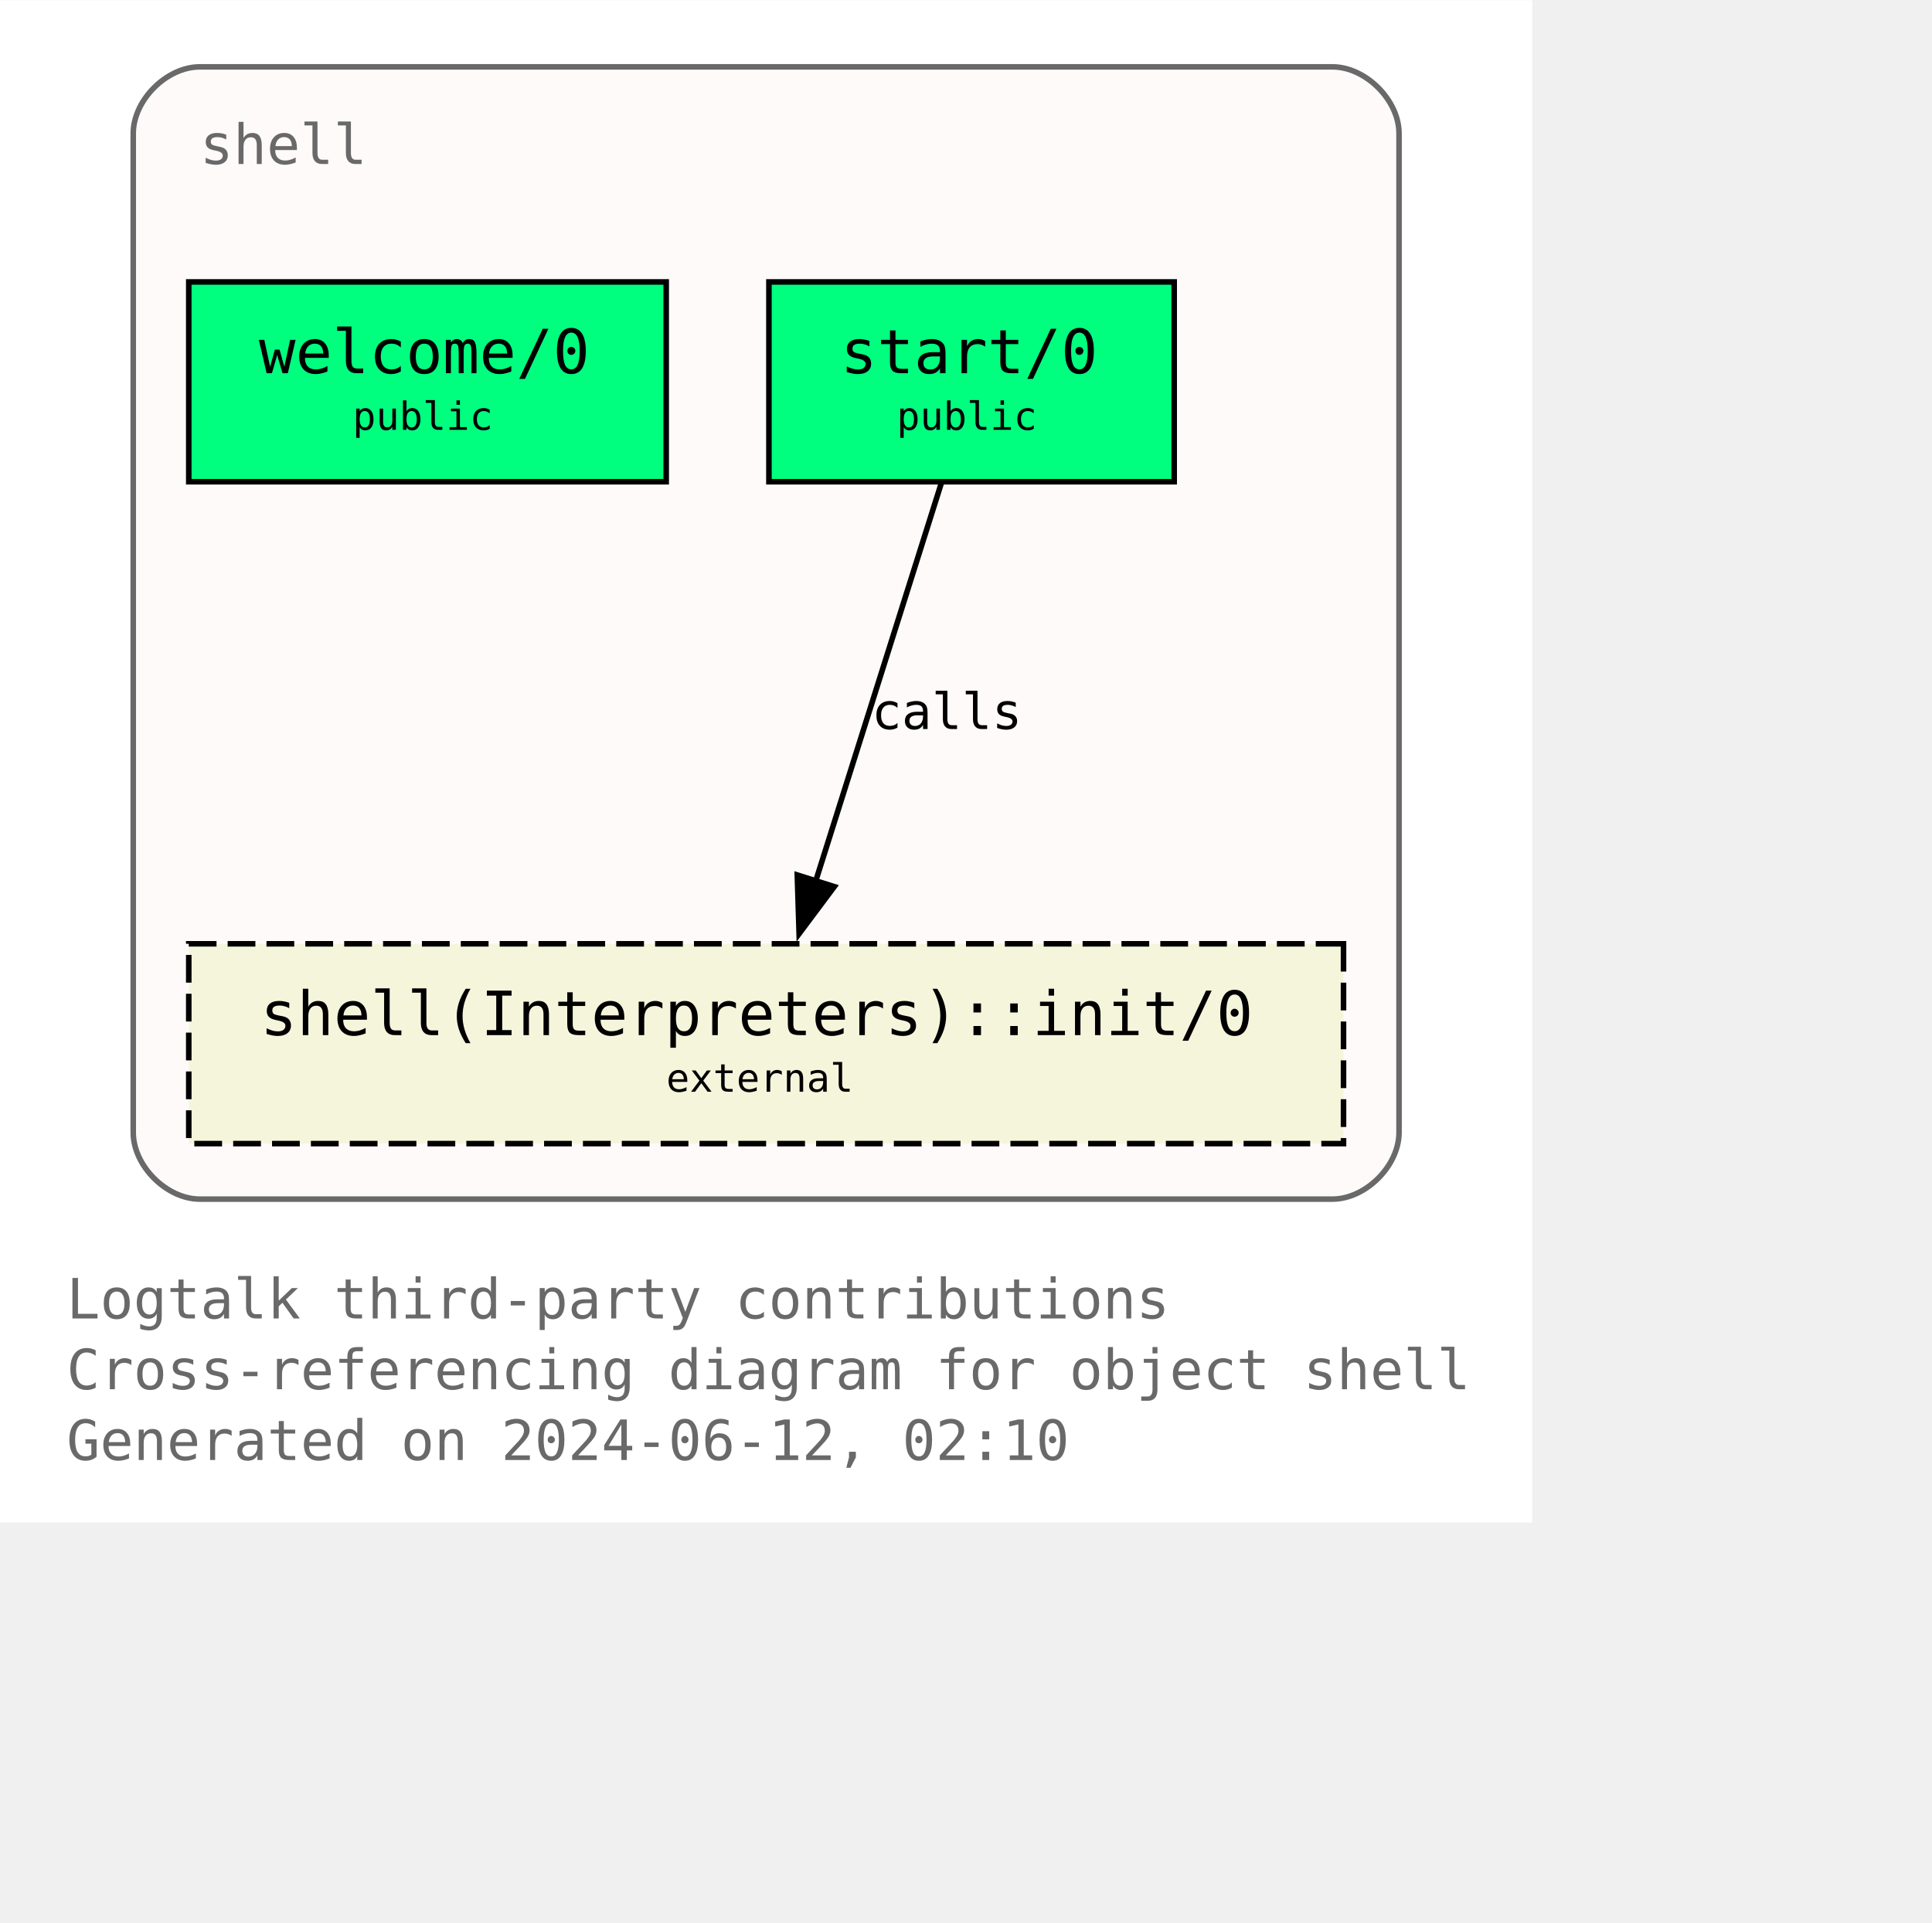
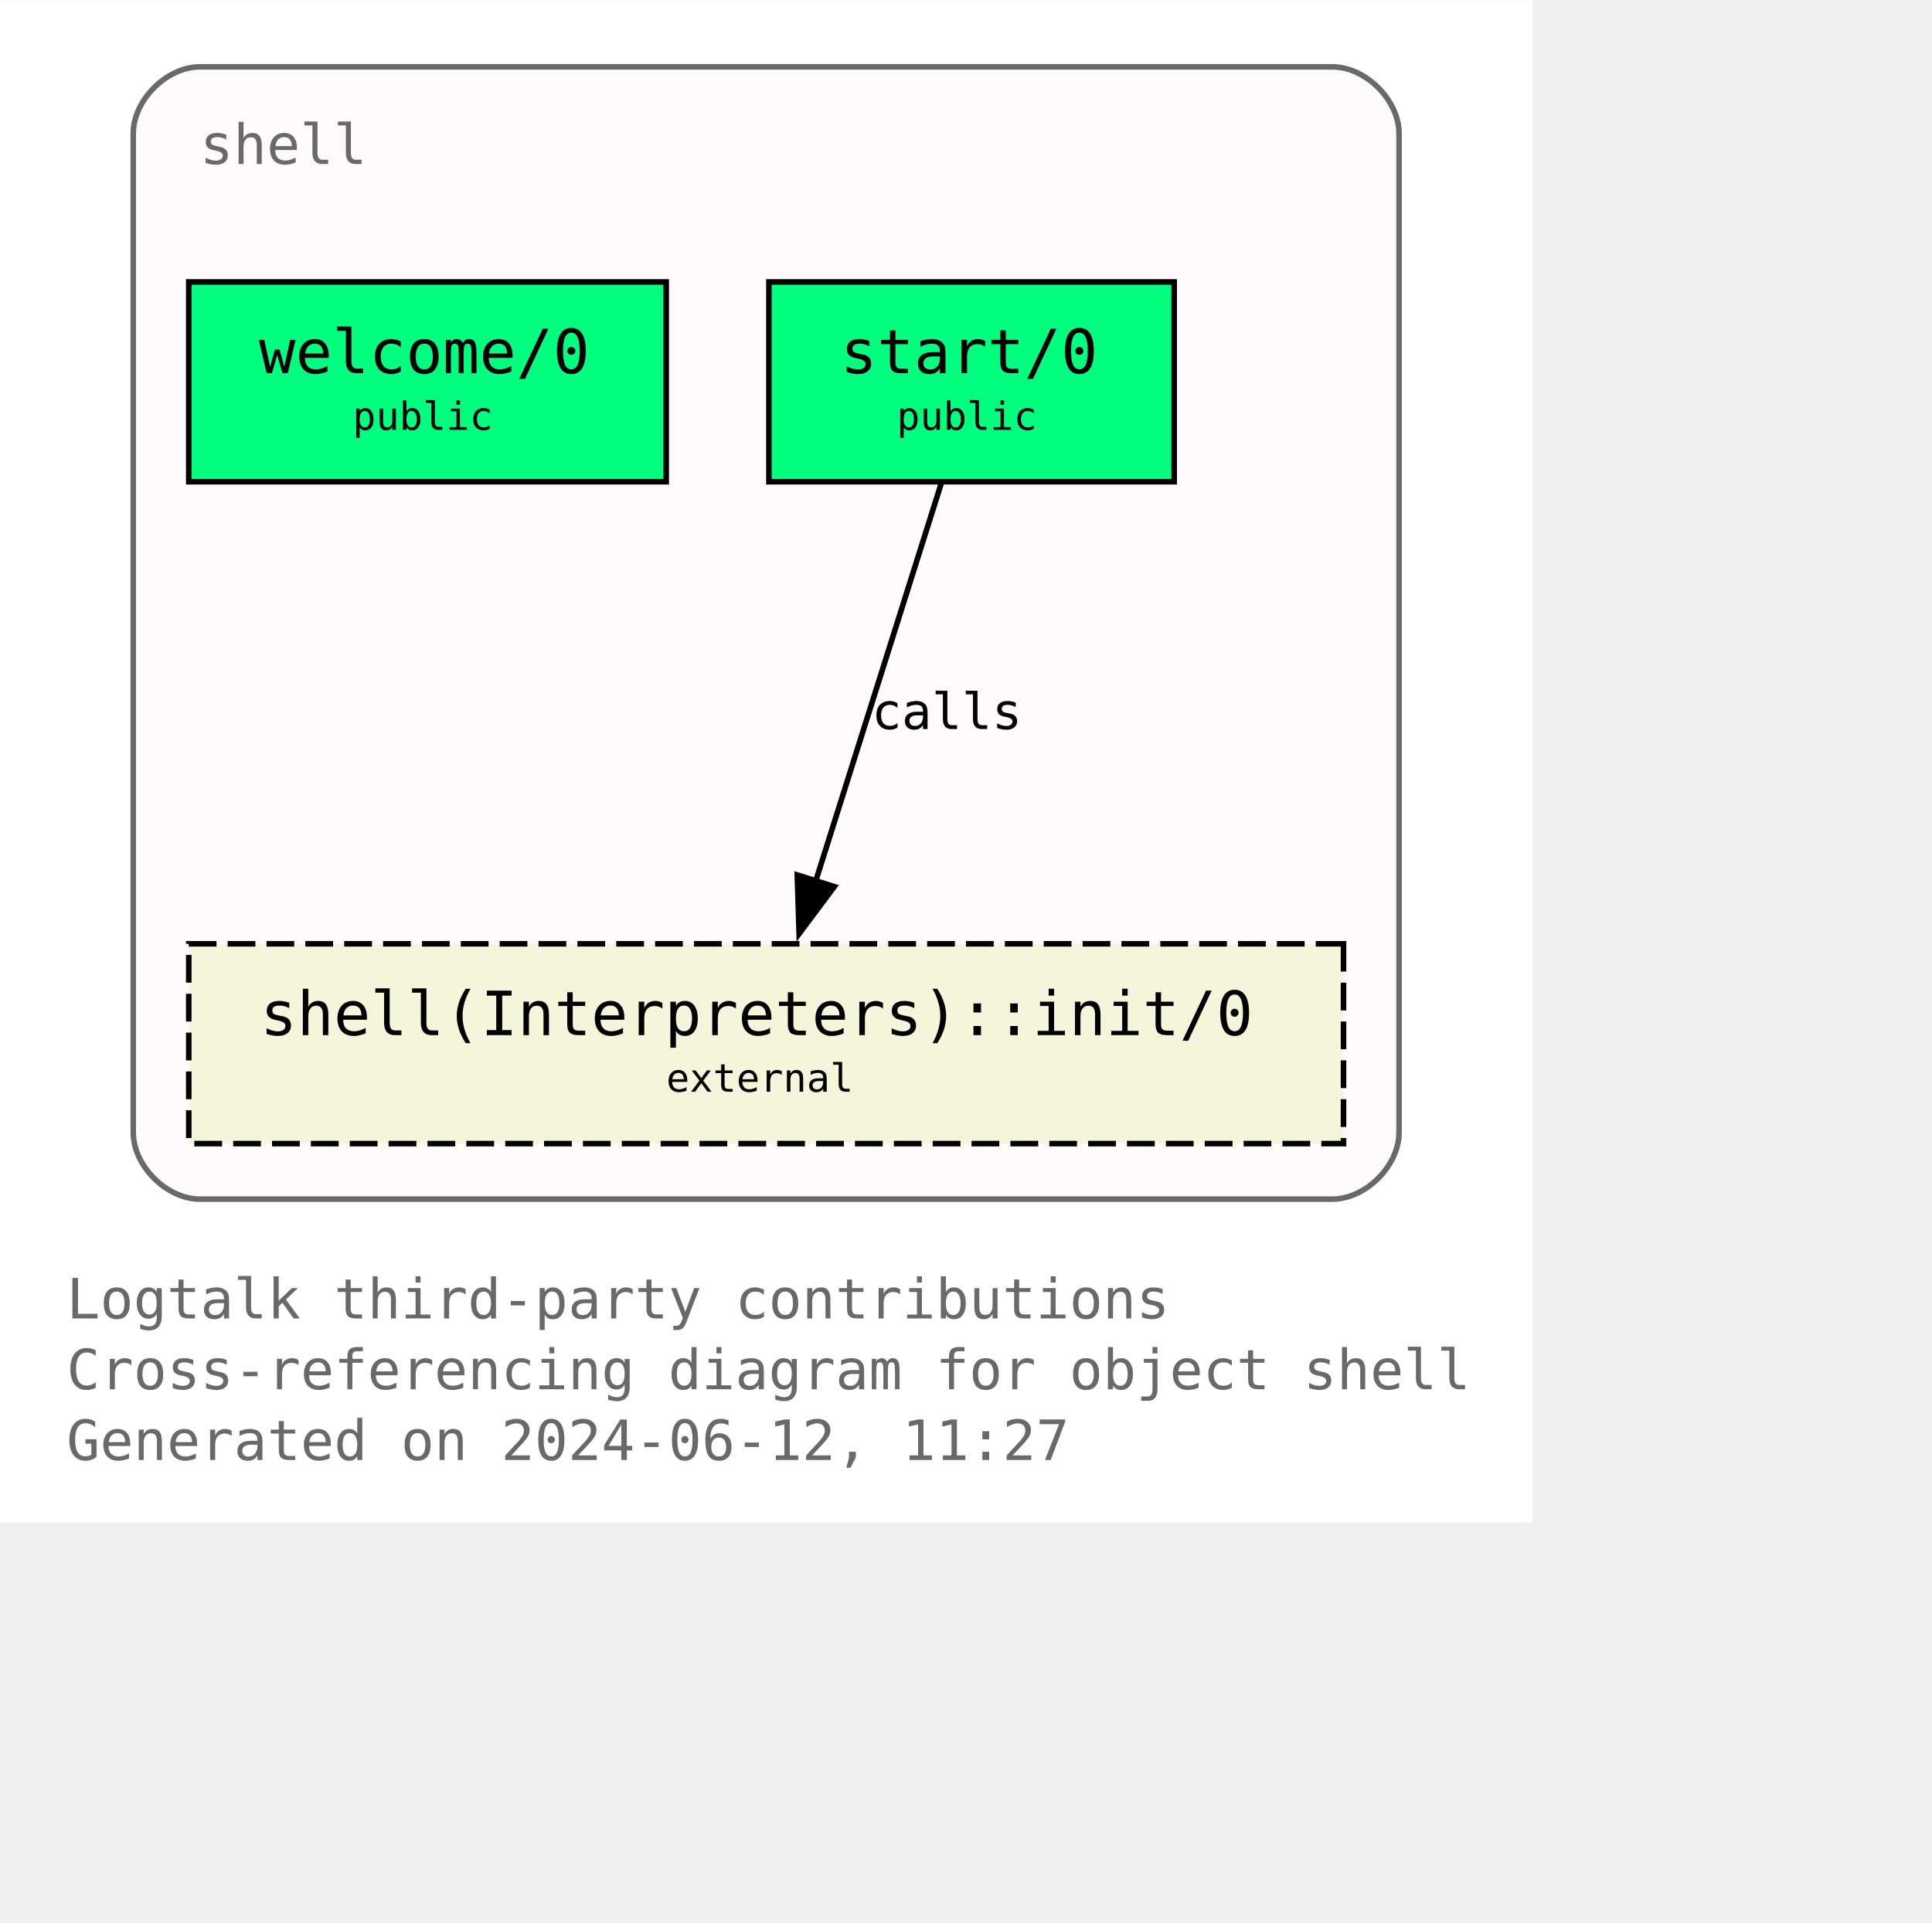
<svg xmlns="http://www.w3.org/2000/svg" xmlns:xlink="http://www.w3.org/1999/xlink" width="420pt" height="418pt" viewBox="72.00 72.00 348.00 346.25">
  <g id="graph0" class="graph" transform="scale(1 1) rotate(0) translate(76 342.25)">
    <polygon fill="white" stroke="none" points="-4,4 -4,-270.25 272,-270.25 272,4 -4,4" />
    <text text-anchor="start" x="8" y="-32.75" font-family="Monospace" font-size="10.00" fill="dimgray">Logtalk third-party contributions</text>
    <text text-anchor="start" x="8" y="-20" font-family="Monospace" font-size="10.00" fill="dimgray">Cross-referencing diagram for object shell</text>
-     <text text-anchor="start" x="8" y="-7.25" font-family="Monospace" font-size="10.00" fill="dimgray">Generated on 2024-06-12, 02:10</text>
+     <text text-anchor="start" x="8" y="-7.25" font-family="Monospace" font-size="10.00" fill="dimgray">Generated on 2024-06-12, 11:27</text>
    <g id="clust1" class="cluster">
      <g id="a_clust1">
        <a xlink:title="shell">
          <path fill="snow" stroke="dimgray" d="M32,-54.25C32,-54.25 236,-54.25 236,-54.25 242,-54.25 248,-60.25 248,-66.25 248,-66.25 248,-246.25 248,-246.25 248,-252.25 242,-258.25 236,-258.25 236,-258.25 32,-258.25 32,-258.25 26,-258.25 20,-252.25 20,-246.25 20,-246.25 20,-66.25 20,-66.25 20,-60.25 26,-54.25 32,-54.25" />
          <g id="a_clust1_0">
-             <a xlink:href="https://github.com/LogtalkDotOrg/logtalk3/tree/a18f1be0a84c69b89c891f11a24f6faf11adfced/contributions/verdi_neruda/shell.lgt" xlink:title="https://github.com/LogtalkDotOrg/logtalk3/tree/a18f1be0a84c69b89c891f11a24f6faf11adfced/contributions/verdi_neruda/shell.lgt">
+             <a xlink:href="https://github.com/LogtalkDotOrg/logtalk3/tree/122e8e3e5a1e05887e089cbdcc86b2e713625e65/contributions/verdi_neruda/shell.lgt" xlink:title="https://github.com/LogtalkDotOrg/logtalk3/tree/122e8e3e5a1e05887e089cbdcc86b2e713625e65/contributions/verdi_neruda/shell.lgt">
              <text text-anchor="start" x="32" y="-240.75" font-family="Monospace" font-size="10.00" fill="dimgray">shell</text>
            </a>
          </g>
        </a>
      </g>
    </g>
    <g id="node1" class="node">
      <g id="a_node1">
-         <a xlink:href="https://github.com/LogtalkDotOrg/logtalk3/tree/a18f1be0a84c69b89c891f11a24f6faf11adfced/contributions/verdi_neruda/shell.lgt#L346" xlink:title="https://github.com/LogtalkDotOrg/logtalk3/tree/a18f1be0a84c69b89c891f11a24f6faf11adfced/contributions/verdi_neruda/shell.lgt#L346">
+         <a xlink:href="https://github.com/LogtalkDotOrg/logtalk3/tree/122e8e3e5a1e05887e089cbdcc86b2e713625e65/contributions/verdi_neruda/shell.lgt#L346" xlink:title="https://github.com/LogtalkDotOrg/logtalk3/tree/122e8e3e5a1e05887e089cbdcc86b2e713625e65/contributions/verdi_neruda/shell.lgt#L346">
          <polygon fill="springgreen" stroke="black" points="116,-219.5 30,-219.5 30,-183.5 116,-183.5 116,-219.5" />
          <text text-anchor="start" x="37.88" y="-204.07" font-family="Monospace" font-size="9.00"> </text>
          <text text-anchor="start" x="42.62" y="-203.05" font-family="Monospace" font-size="11.00">welcome/0</text>
          <text text-anchor="start" x="102.88" y="-204.07" font-family="Monospace" font-size="9.00"> </text>
          <text text-anchor="start" x="37.88" y="-191.95" font-family="Monospace" font-size="9.00"> </text>
          <text text-anchor="start" x="59.5" y="-192.85" font-family="Monospace" font-size="7.00">public</text>
          <text text-anchor="start" x="102.88" y="-191.95" font-family="Monospace" font-size="9.00"> </text>
        </a>
      </g>
    </g>
    <g id="node2" class="node">
      <g id="a_node2">
-         <a xlink:href="https://github.com/LogtalkDotOrg/logtalk3/tree/a18f1be0a84c69b89c891f11a24f6faf11adfced/contributions/verdi_neruda/shell.lgt#L358" xlink:title="https://github.com/LogtalkDotOrg/logtalk3/tree/a18f1be0a84c69b89c891f11a24f6faf11adfced/contributions/verdi_neruda/shell.lgt#L358">
+         <a xlink:href="https://github.com/LogtalkDotOrg/logtalk3/tree/122e8e3e5a1e05887e089cbdcc86b2e713625e65/contributions/verdi_neruda/shell.lgt#L358" xlink:title="https://github.com/LogtalkDotOrg/logtalk3/tree/122e8e3e5a1e05887e089cbdcc86b2e713625e65/contributions/verdi_neruda/shell.lgt#L358">
          <polygon fill="springgreen" stroke="black" points="207.5,-219.5 134.5,-219.5 134.5,-183.5 207.5,-183.5 207.5,-219.5" />
          <text text-anchor="start" x="142.38" y="-204.07" font-family="Monospace" font-size="9.00"> </text>
          <text text-anchor="start" x="147.38" y="-203.05" font-family="Monospace" font-size="11.00">start/0</text>
          <text text-anchor="start" x="194.38" y="-204.07" font-family="Monospace" font-size="9.00"> </text>
          <text text-anchor="start" x="142.38" y="-191.95" font-family="Monospace" font-size="9.00"> </text>
          <text text-anchor="start" x="157.5" y="-192.85" font-family="Monospace" font-size="7.00">public</text>
          <text text-anchor="start" x="194.38" y="-191.95" font-family="Monospace" font-size="9.00"> </text>
        </a>
      </g>
    </g>
    <g id="node3" class="node">
      <g id="a_node3">
        <a xlink:href="https://logtalk.org/library/shell_1.html#init-0" xlink:title="https://logtalk.org/library/shell_1.html#init-0">
          <polygon fill="beige" stroke="black" stroke-dasharray="5,2" points="238,-100.25 30,-100.25 30,-64.25 238,-64.25 238,-100.25" />
          <text text-anchor="start" x="37.88" y="-84.83" font-family="Monospace" font-size="9.00"> </text>
          <text text-anchor="start" x="42.88" y="-83.8" font-family="Monospace" font-size="11.00">shell(Interpreters)::init/0</text>
          <text text-anchor="start" x="224.88" y="-84.83" font-family="Monospace" font-size="9.00"> </text>
          <text text-anchor="start" x="37.88" y="-72.7" font-family="Monospace" font-size="9.00"> </text>
          <text text-anchor="start" x="116" y="-73.6" font-family="Monospace" font-size="7.00">external</text>
          <text text-anchor="start" x="224.88" y="-72.7" font-family="Monospace" font-size="9.00"> </text>
        </a>
      </g>
    </g>
    <g id="edge1" class="edge">
      <g id="a_edge1">
-         <a xlink:href="https://github.com/LogtalkDotOrg/logtalk3/tree/a18f1be0a84c69b89c891f11a24f6faf11adfced/contributions/verdi_neruda/shell.lgt#L360" xlink:title="calls">
+         <a xlink:href="https://github.com/LogtalkDotOrg/logtalk3/tree/122e8e3e5a1e05887e089cbdcc86b2e713625e65/contributions/verdi_neruda/shell.lgt#L360" xlink:title="calls">
          <path fill="none" stroke="black" d="M165.54,-183.2C159.58,-164.32 149.96,-133.81 142.9,-111.46" />
          <polygon fill="black" stroke="black" points="146.28,-110.55 139.94,-102.07 139.61,-112.65 146.28,-110.55" />
        </a>
      </g>
      <g id="a_edge1-label">
-         <a xlink:href="https://github.com/LogtalkDotOrg/logtalk3/tree/a18f1be0a84c69b89c891f11a24f6faf11adfced/contributions/verdi_neruda/shell.lgt#L360" xlink:title="https://github.com/LogtalkDotOrg/logtalk3/tree/a18f1be0a84c69b89c891f11a24f6faf11adfced/contributions/verdi_neruda/shell.lgt#L360">
+         <a xlink:href="https://github.com/LogtalkDotOrg/logtalk3/tree/122e8e3e5a1e05887e089cbdcc86b2e713625e65/contributions/verdi_neruda/shell.lgt#L360" xlink:title="https://github.com/LogtalkDotOrg/logtalk3/tree/122e8e3e5a1e05887e089cbdcc86b2e713625e65/contributions/verdi_neruda/shell.lgt#L360">
          <text text-anchor="start" x="153" y="-138.95" font-family="Monospace" font-size="9.00">calls</text>
        </a>
      </g>
    </g>
  </g>
</svg>
